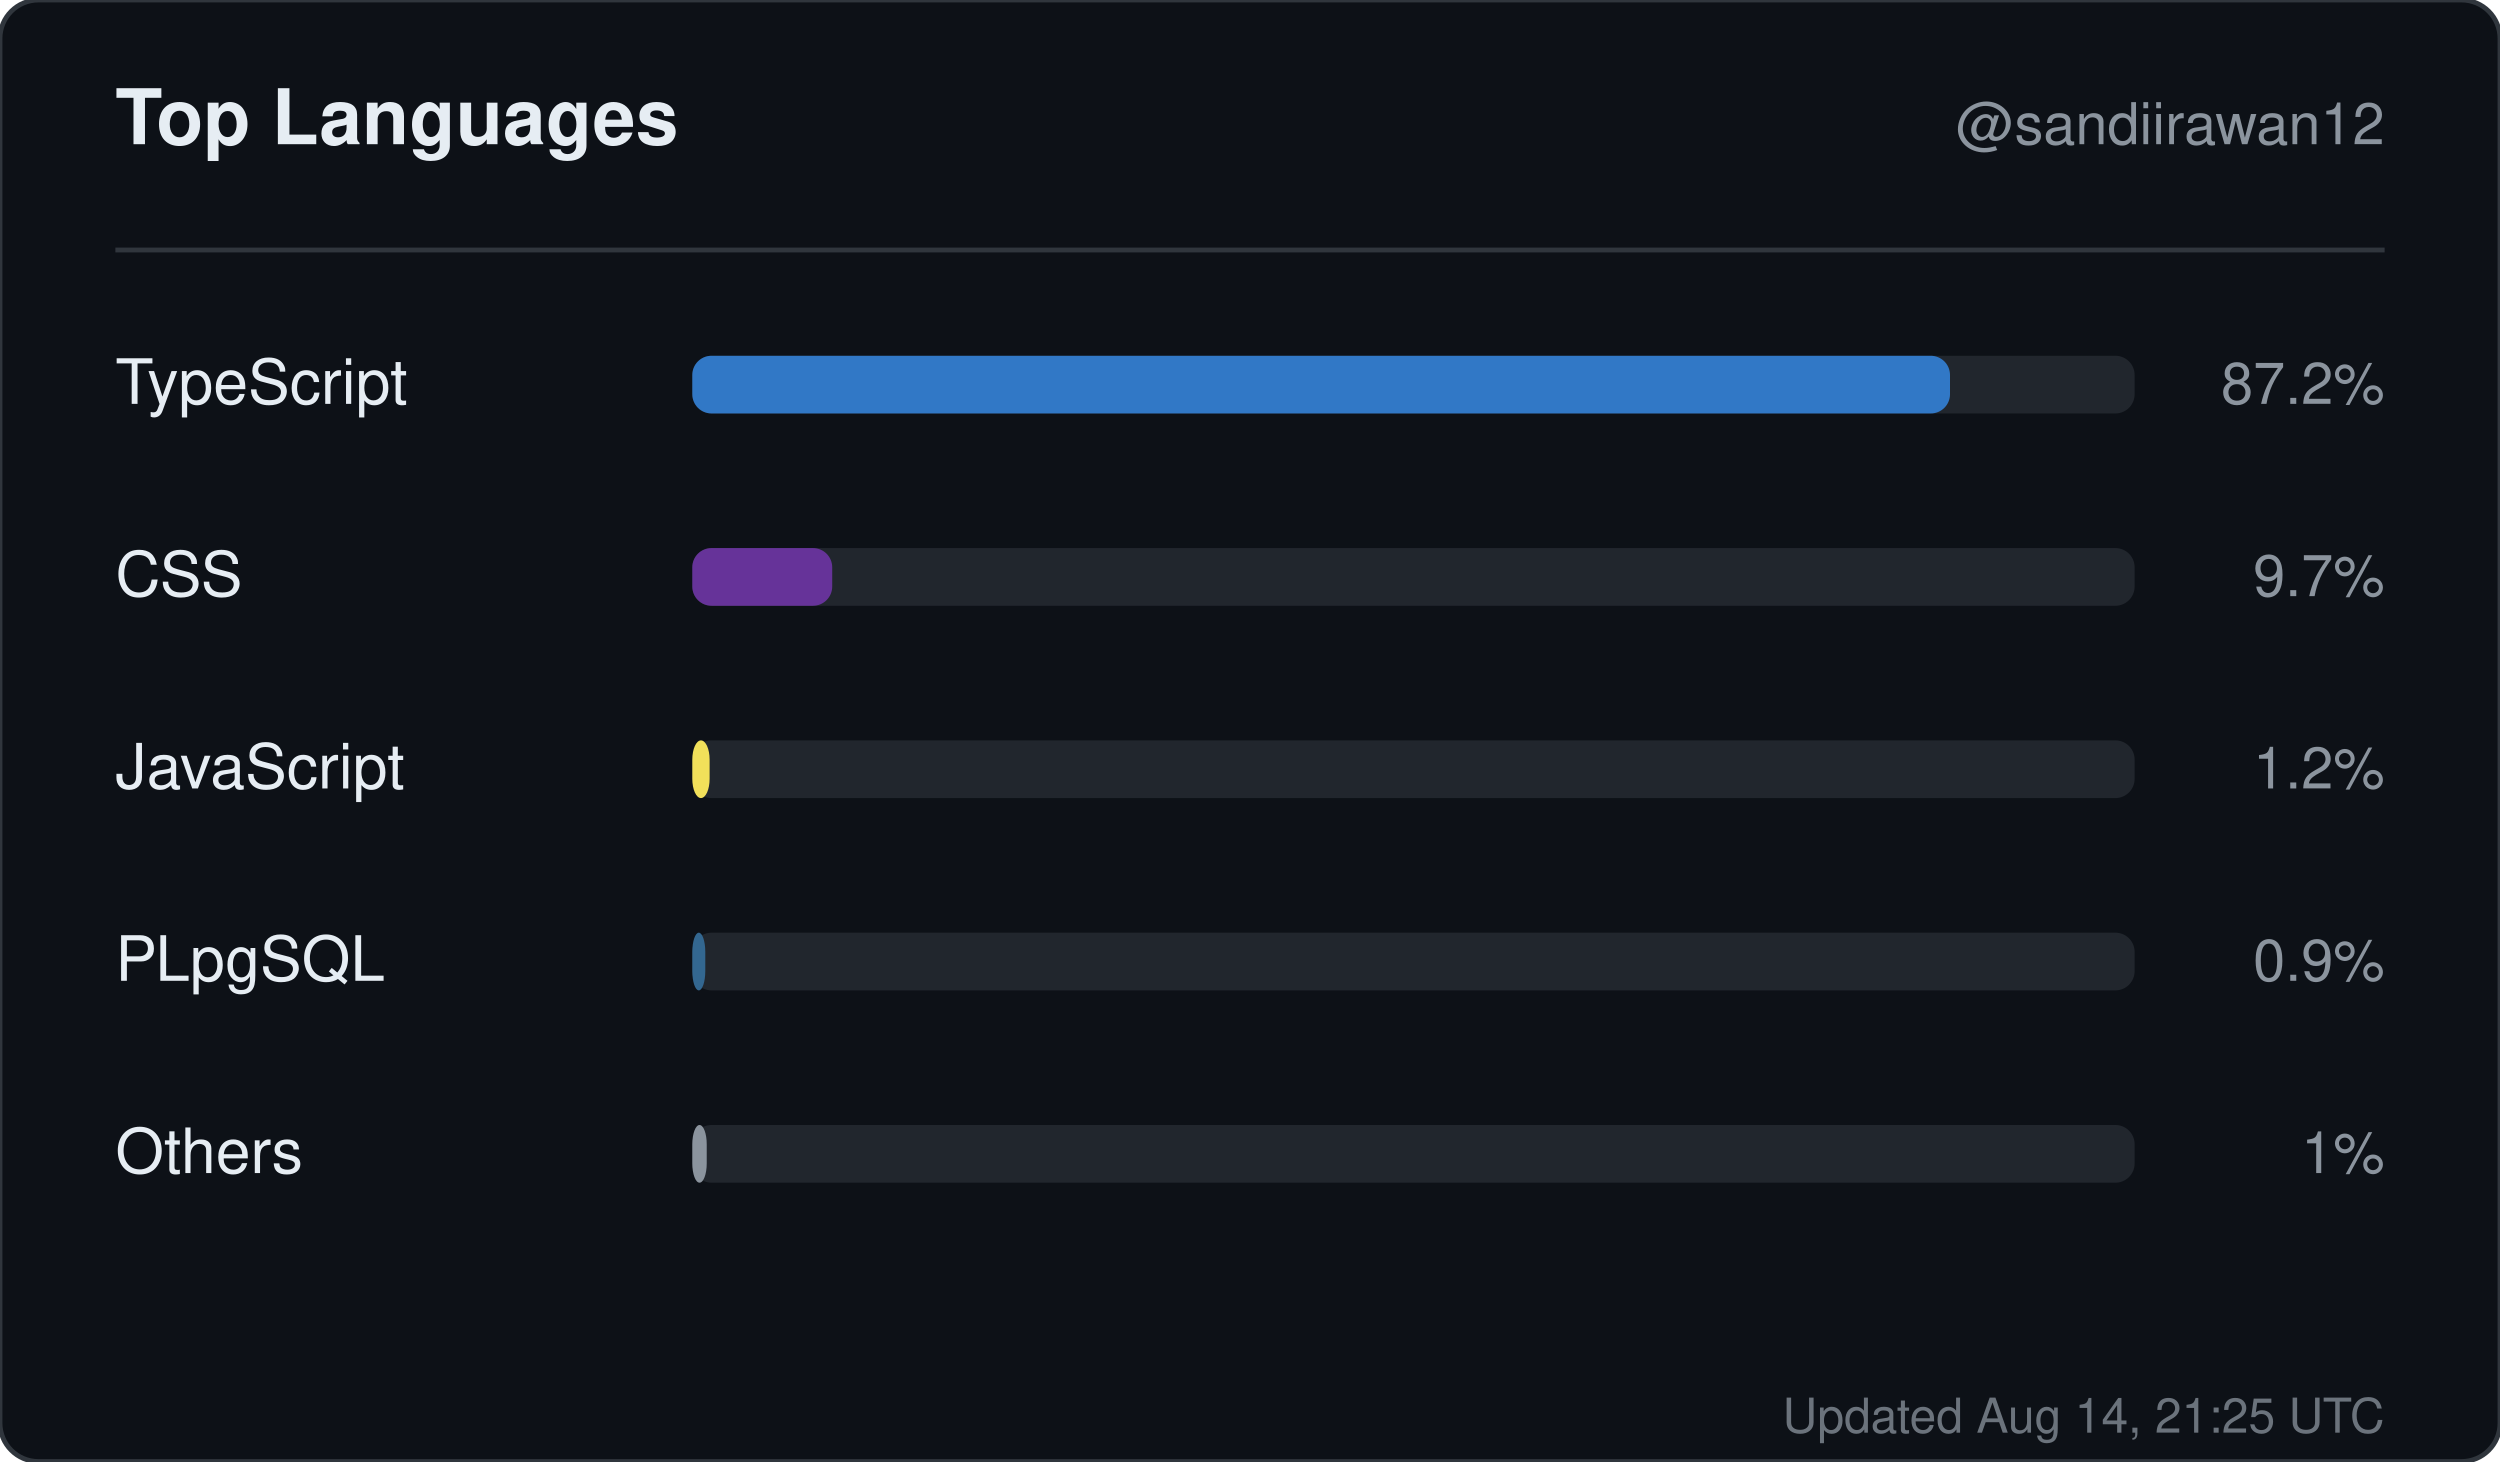
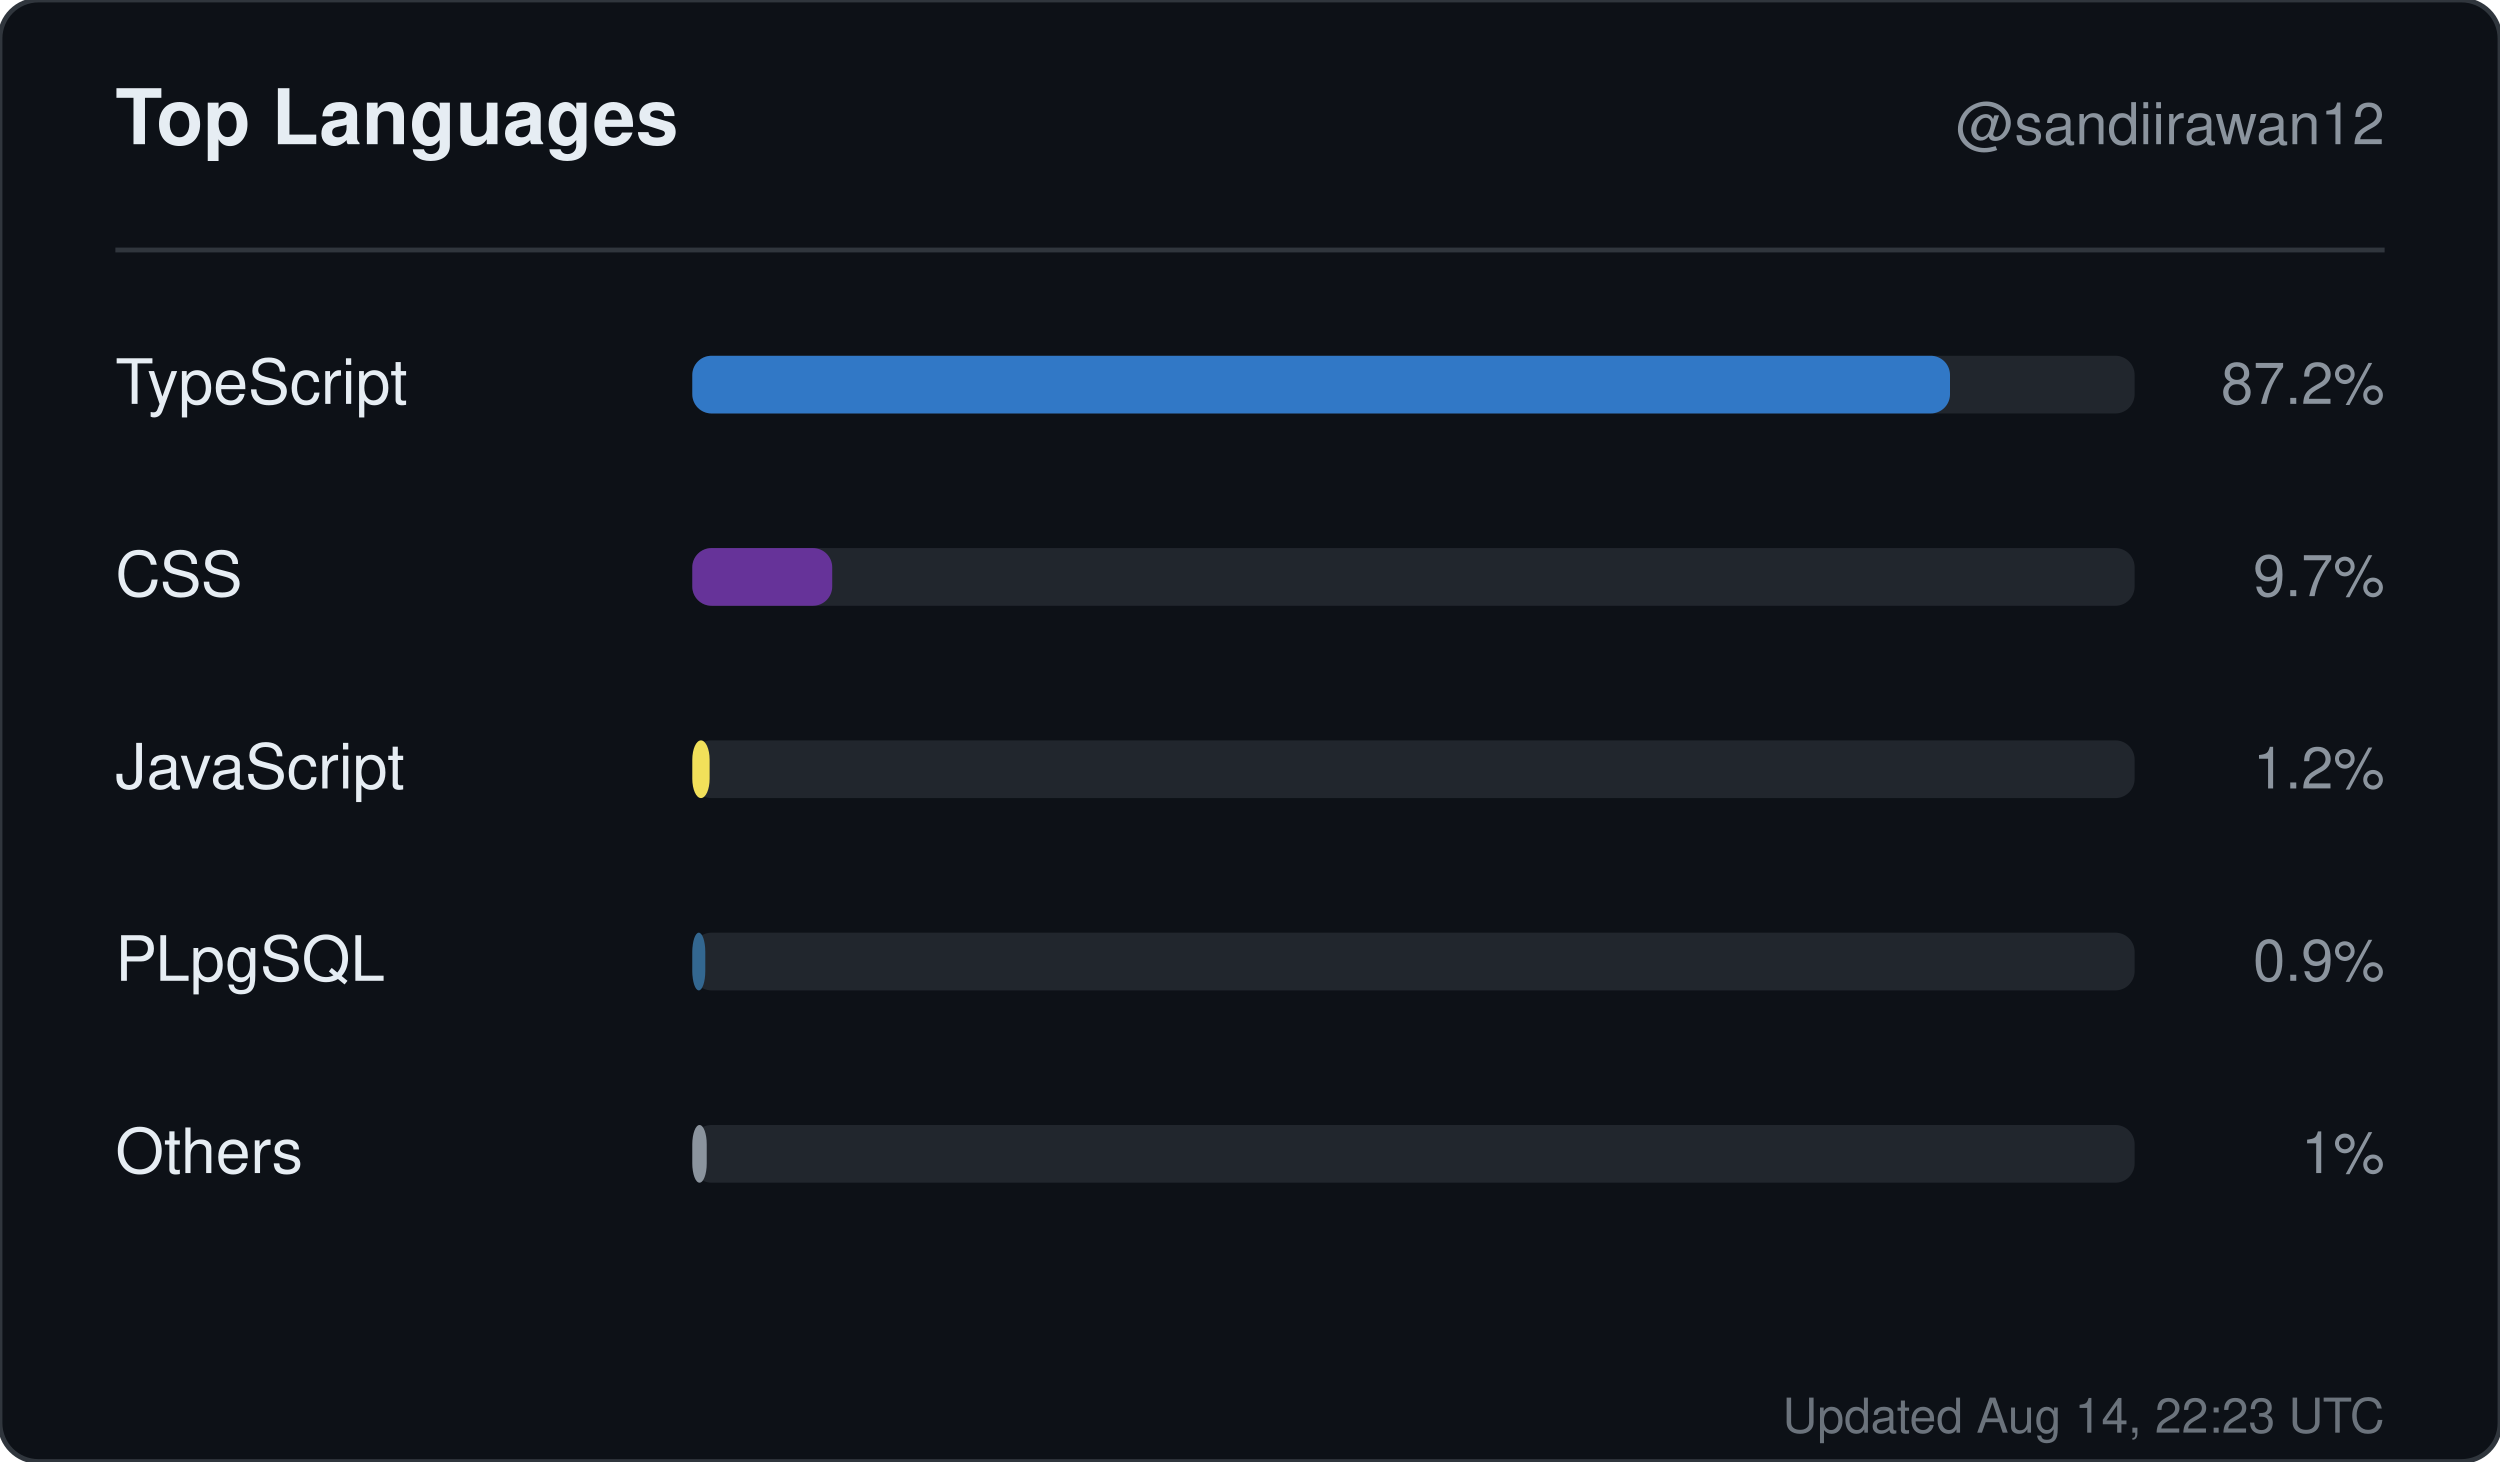
<svg xmlns="http://www.w3.org/2000/svg" width="520" height="304" viewBox="0 0 520 304" role="img" aria-label="Top languages for sandiirawan12">
  <rect width="520" height="304" rx="8" fill="#0d1117" stroke="#30363d" />
  <g font-family="-apple-system, BlinkMacSystemFont, Segoe UI, Helvetica, Arial, sans-serif">
    <text x="24" y="30" fill="#e6edf3" font-size="16" font-weight="700">Top Languages</text>
    <text x="496" y="30" fill="#8b949e" font-size="12" text-anchor="end">@sandiirawan12</text>
    <line x1="24" y1="52" x2="496" y2="52" stroke="#30363d" />
    <text x="24" y="84" fill="#e6edf3" font-size="13">TypeScript</text>
    <rect x="144" y="74" width="300" height="12" rx="4" fill="#21262d" />
    <rect x="144" y="74" width="261.6" height="12" rx="4" fill="#3178c6" />
    <text x="496" y="84" fill="#8b949e" font-size="12" text-anchor="end">87.2%</text>
    <text x="24" y="124" fill="#e6edf3" font-size="13">CSS</text>
    <rect x="144" y="114" width="300" height="12" rx="4" fill="#21262d" />
    <rect x="144" y="114" width="29.1" height="12" rx="4" fill="#663399" />
    <text x="496" y="124" fill="#8b949e" font-size="12" text-anchor="end">9.7%</text>
    <text x="24" y="164" fill="#e6edf3" font-size="13">JavaScript</text>
    <rect x="144" y="154" width="300" height="12" rx="4" fill="#21262d" />
    <rect x="144" y="154" width="3.6" height="12" rx="4" fill="#f1e05a" />
    <text x="496" y="164" fill="#8b949e" font-size="12" text-anchor="end">1.2%</text>
    <text x="24" y="204" fill="#e6edf3" font-size="13">PLpgSQL</text>
    <rect x="144" y="194" width="300" height="12" rx="4" fill="#21262d" />
    <rect x="144" y="194" width="2.7" height="12" rx="4" fill="#336790" />
    <text x="496" y="204" fill="#8b949e" font-size="12" text-anchor="end">0.9%</text>
    <text x="24" y="244" fill="#e6edf3" font-size="13">Others</text>
    <rect x="144" y="234" width="300" height="12" rx="4" fill="#21262d" />
    <rect x="144" y="234" width="3" height="12" rx="4" fill="#8b949e" />
    <text x="496" y="244" fill="#8b949e" font-size="12" text-anchor="end">1%</text>
-     <text x="496" y="298" fill="#8b949e" font-size="10" text-anchor="end" opacity="0.75">Updated Aug 14, 21:25 UTC</text>
+     <text x="496" y="298" fill="#8b949e" font-size="10" text-anchor="end" opacity="0.75">Updated Aug 14, 22:23 UTC</text>
  </g>
</svg>
